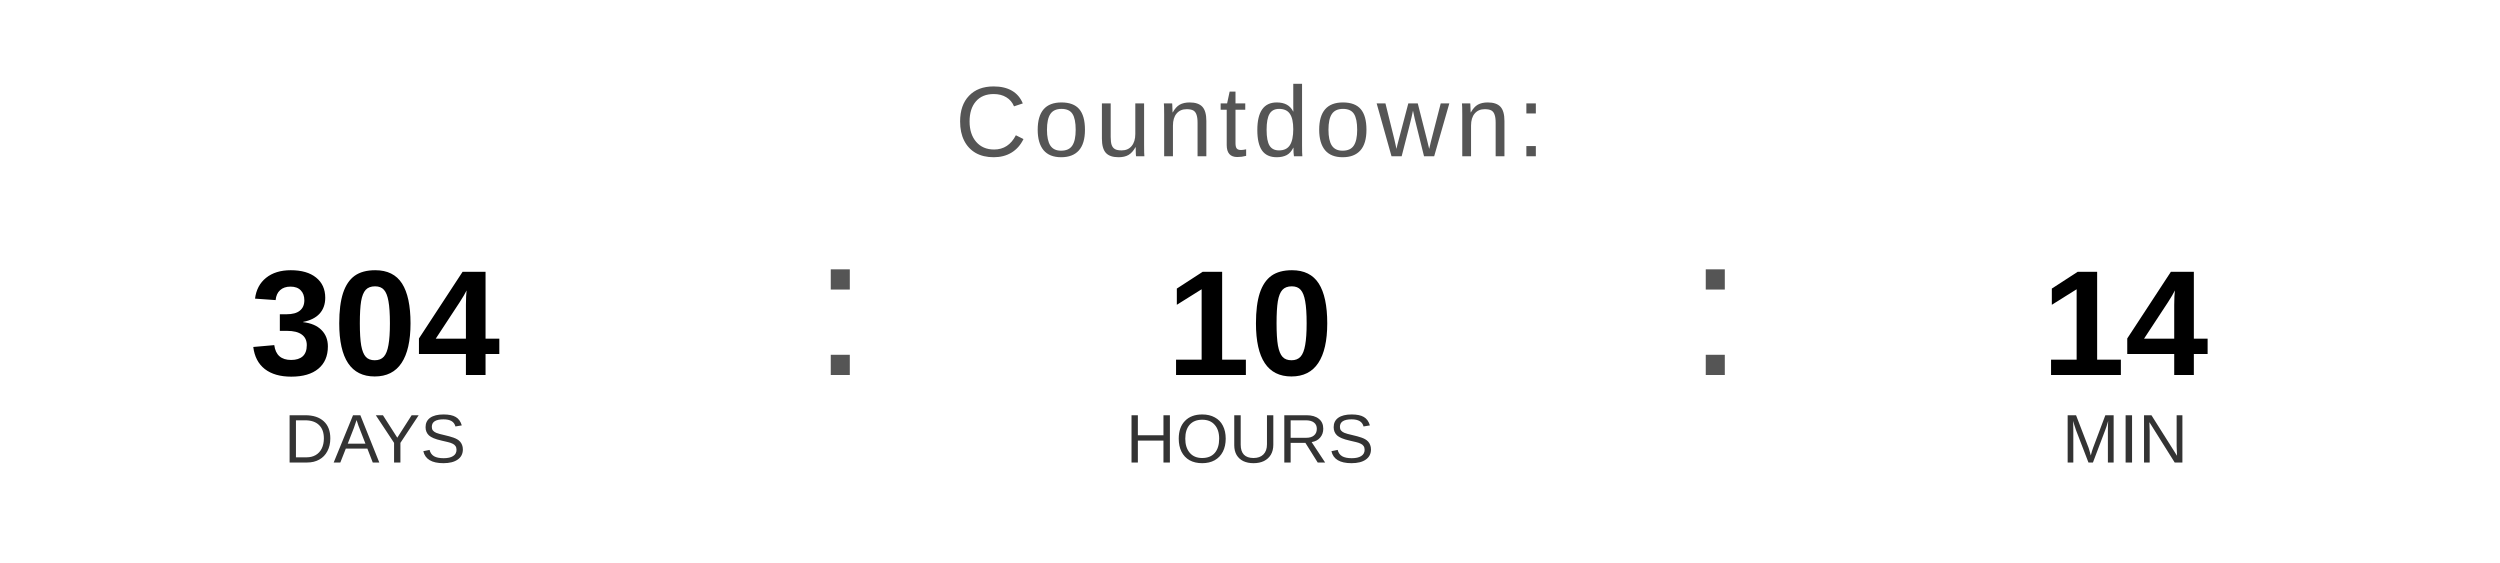
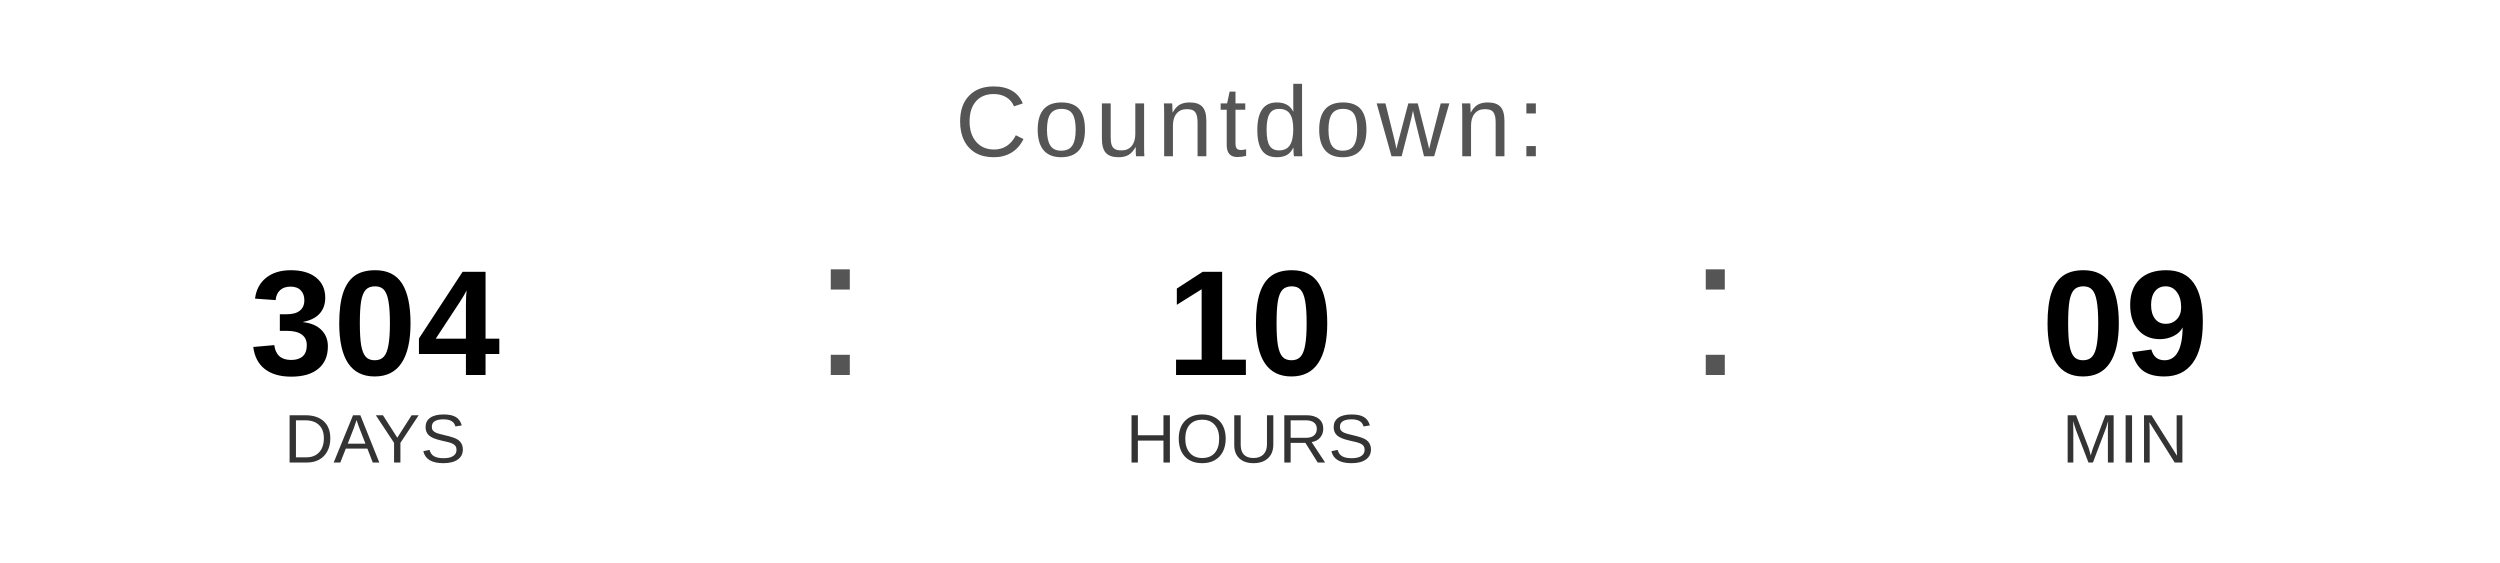
<svg xmlns="http://www.w3.org/2000/svg" width="400" height="90" viewBox="0 0 400 90">
  <text x="200" y="25" font-family="Arial, Helvetica, sans-serif" font-size="16" fill="#555555" text-anchor="middle" letter-spacing="1">
    Countdown:
  </text>
  <text x="60" y="60" font-family="Arial, Helvetica, sans-serif" font-size="24" font-weight="bold" fill="#000000" text-anchor="middle">304</text>
  <text x="60" y="74" font-family="Arial, Helvetica, sans-serif" font-size="11" fill="#333333" text-anchor="middle">DAYS</text>
  <text x="130" y="60" font-family="Arial, sans-serif" font-size="32" fill="#555555">:</text>
  <text x="200" y="60" font-family="Arial, Helvetica, sans-serif" font-size="24" font-weight="bold" fill="#000000" text-anchor="middle">10</text>
  <text x="200" y="74" font-family="Arial, Helvetica, sans-serif" font-size="11" fill="#333333" text-anchor="middle">HOURS</text>
  <text x="270" y="60" font-family="Arial, sans-serif" font-size="32" fill="#555555">:</text>
-   <text x="340" y="60" font-family="Arial, Helvetica, sans-serif" font-size="24" font-weight="bold" fill="#000000" text-anchor="middle">14</text>
+   <text x="340" y="60" font-family="Arial, Helvetica, sans-serif" font-size="24" font-weight="bold" fill="#000000" text-anchor="middle">09</text>
  <text x="340" y="74" font-family="Arial, Helvetica, sans-serif" font-size="11" fill="#333333" text-anchor="middle">MIN</text>
</svg>
